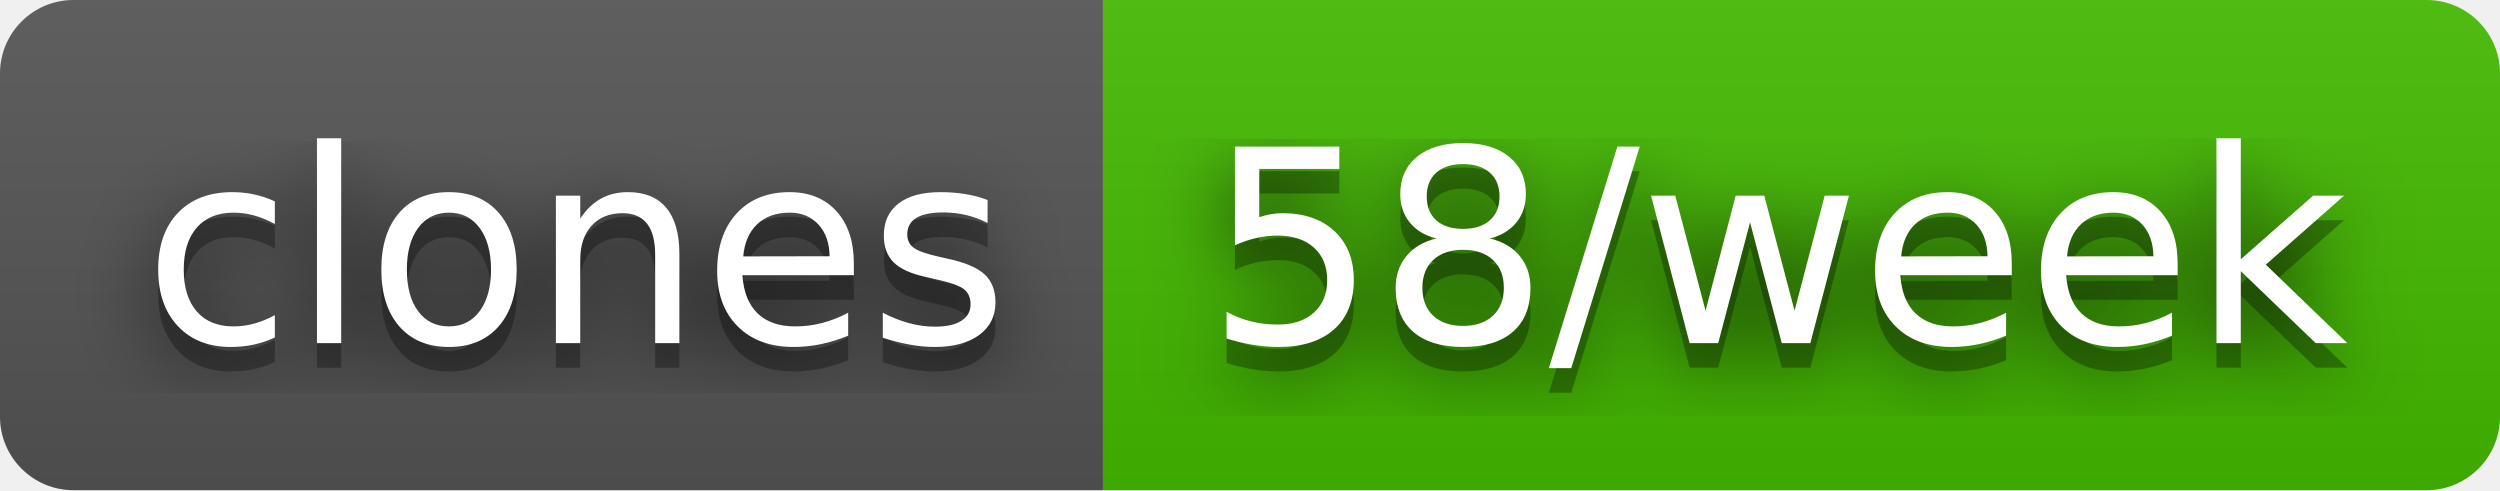
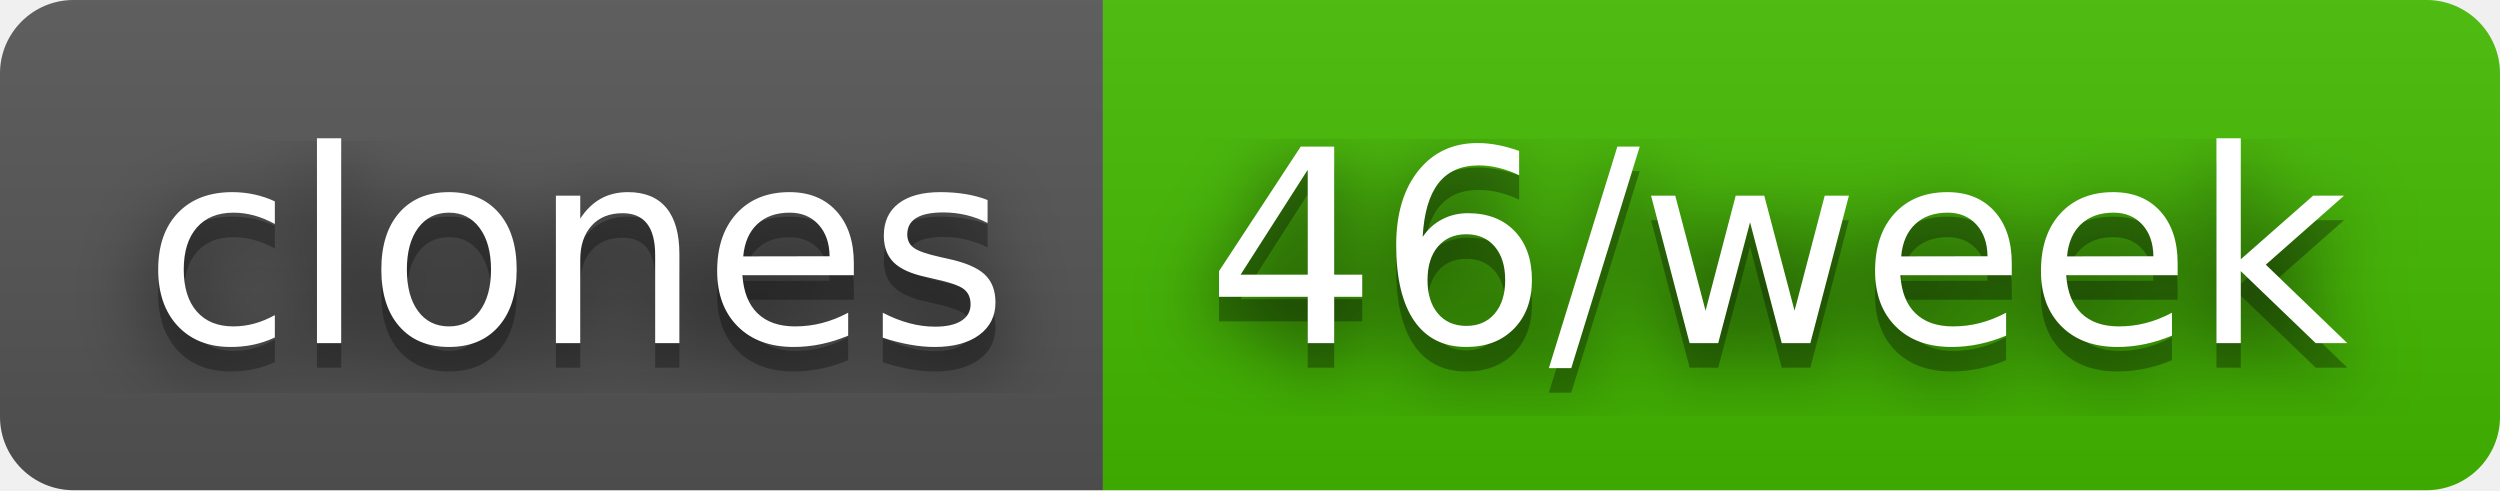
- <svg xmlns="http://www.w3.org/2000/svg" width="102" height="20" role="img" aria-label="clones: 58/week">
+ <svg xmlns="http://www.w3.org/2000/svg" width="102" height="20" role="img" aria-label="clones: 46/week">
  <filter id="blur">
    <feGaussianBlur stdDeviation="16" />
  </filter>
  <linearGradient id="s" x2="0" y2="100%">
    <stop offset="0" stop-color="#bbb" stop-opacity=".1" />
    <stop offset="1" stop-opacity=".1" />
  </linearGradient>
  <clipPath id="r">
    <rect width="102" height="20" rx="3" />
  </clipPath>
  <g clip-path="url(#r)">
    <rect width="45" height="20" fill="#555" />
    <rect x="45" width="57" height="20" fill="#4b0" />
    <rect width="102" height="20" fill="url(#s)" />
  </g>
  <g fill="#fff" text-anchor="middle" font-family="Verdana,Geneva,DejaVu Sans,sans-serif" text-rendering="geometricPrecision" font-size="110">
    <g transform="scale(.1)">
      <g aria-hidden="true" fill="#010101">
        <text x="235" y="150" fill-opacity=".8" filter="url(#blur)" textLength="350">clones</text>
        <text x="235" y="150" fill-opacity=".3" textLength="350">clones</text>
      </g>
      <text x="235" y="140" textLength="350">clones</text>
    </g>
    <g transform="scale(.1)">
      <g aria-hidden="true" fill="#010101">
-         <text x="725" y="150" fill-opacity=".8" filter="url(#blur)" textLength="470">58/week</text>
-         <text x="725" y="150" fill-opacity=".3" textLength="470">58/week</text>
+         <text x="725" y="150" fill-opacity=".8" filter="url(#blur)" textLength="470">46/week</text>
+         <text x="725" y="150" fill-opacity=".3" textLength="470">46/week</text>
      </g>
-       <text x="725" y="140" textLength="470">58/week</text>
+       <text x="725" y="140" textLength="470">46/week</text>
    </g>
  </g>
</svg>
